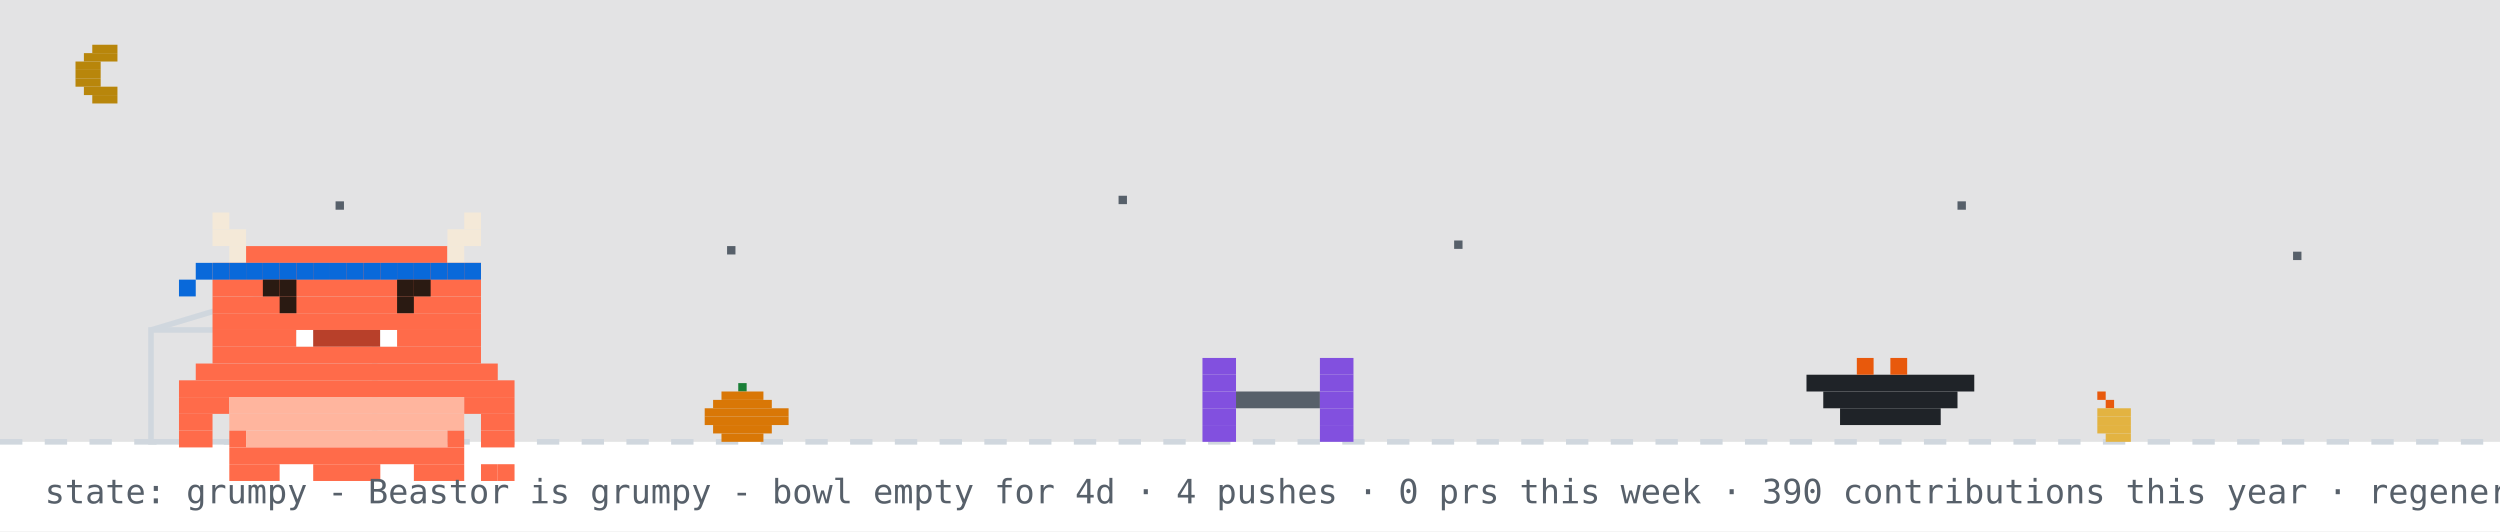
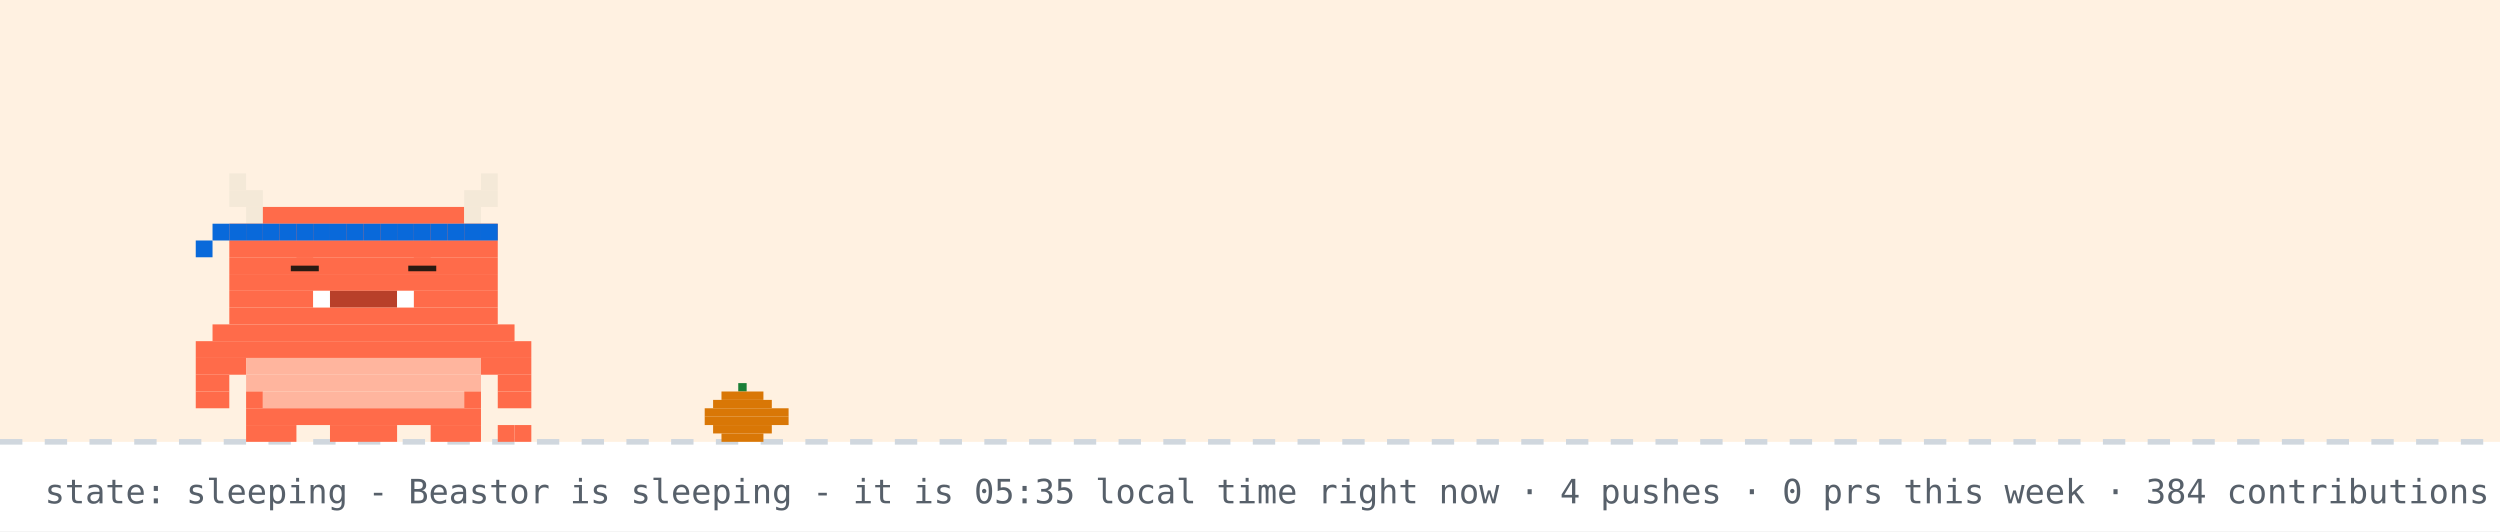
- <svg xmlns="http://www.w3.org/2000/svg" width="894" height="190" viewBox="0 0 894 190" role="img" aria-label="Beastor: grumpy">
+ <svg xmlns="http://www.w3.org/2000/svg" width="894" height="190" viewBox="0 0 894 190" role="img" aria-label="Beastor: sleeping">
  <rect width="894" height="190" fill="#ffffff" />
-   <rect width="894" height="158" fill="#0d1117" opacity="0.12" />
-   <rect x="33" y="16" width="9" height="3" fill="#b8860b" />
-   <rect x="30" y="19" width="12" height="3" fill="#b8860b" />
-   <rect x="27" y="22" width="9" height="3" fill="#b8860b" />
-   <rect x="27" y="25" width="9" height="3" fill="#b8860b" />
-   <rect x="27" y="28" width="9" height="3" fill="#b8860b" />
-   <rect x="30" y="31" width="12" height="3" fill="#b8860b" />
-   <rect x="33" y="34" width="9" height="3" fill="#b8860b" />
-   <rect x="120" y="72" width="3" height="3" fill="#57606a">
-     <animate attributeName="opacity" values="1;0.2;1" dur="2.2s" begin="0s" repeatCount="indefinite" />
-   </rect>
-   <rect x="260" y="88" width="3" height="3" fill="#57606a">
-     <animate attributeName="opacity" values="1;0.2;1" dur="2.2s" begin="0.7s" repeatCount="indefinite" />
-   </rect>
-   <rect x="400" y="70" width="3" height="3" fill="#57606a">
-     <animate attributeName="opacity" values="1;0.2;1" dur="2.2s" begin="1.3s" repeatCount="indefinite" />
-   </rect>
-   <rect x="520" y="86" width="3" height="3" fill="#57606a">
-     <animate attributeName="opacity" values="1;0.2;1" dur="2.2s" begin="0.4s" repeatCount="indefinite" />
-   </rect>
-   <rect x="700" y="72" width="3" height="3" fill="#57606a">
-     <animate attributeName="opacity" values="1;0.2;1" dur="2.2s" begin="1.7s" repeatCount="indefinite" />
-   </rect>
-   <rect x="820" y="90" width="3" height="3" fill="#57606a">
-     <animate attributeName="opacity" values="1;0.2;1" dur="2.2s" begin="1s" repeatCount="indefinite" />
-   </rect>
+   <rect width="894" height="158" fill="#ffd8a8" opacity="0.35" />
  <line x1="0" y1="158" x2="894" y2="158" stroke="#d0d7de" stroke-width="2" stroke-dasharray="8 8" />
  <rect x="264" y="137" width="3" height="3" fill="#1a7f37" />
  <rect x="258" y="140" width="15" height="3" fill="#d97706" />
  <rect x="255" y="143" width="21" height="3" fill="#d97706" />
  <rect x="252" y="146" width="30" height="3" fill="#d97706" />
  <rect x="252" y="149" width="30" height="3" fill="#d97706" />
  <rect x="255" y="152" width="21" height="3" fill="#d97706" />
  <rect x="258" y="155" width="15" height="3" fill="#d97706" />
-   <rect x="750" y="140" width="3" height="3" fill="#e8590c" />
-   <rect x="753" y="143" width="3" height="3" fill="#e8590c" />
-   <rect x="750" y="146" width="12" height="3" fill="#e3b341" />
-   <rect x="750" y="149" width="12" height="3" fill="#e3b341" />
-   <rect x="750" y="152" width="12" height="3" fill="#e3b341" />
-   <rect x="753" y="155" width="9" height="3" fill="#e3b341" />
-   <rect x="54" y="118" width="80" height="40" fill="none" stroke="#d0d7de" stroke-width="2" />
-   <line x1="54" y1="118" x2="94" y2="106" stroke="#d0d7de" stroke-width="2" />
-   <g transform="translate(430,0)">
-     <g>
-       <animateTransform attributeName="transform" type="translate" values="0 0;0 0;52 -10;52 0;52 0;0 0" keyTimes="0;0.660;0.690;0.780;0.860;1" dur="32s" begin="0s" repeatCount="indefinite" />
-       <rect x="0" y="128" width="12" height="6" fill="#8250df" />
-       <rect x="42" y="128" width="12" height="6" fill="#8250df" />
-       <rect x="0" y="134" width="12" height="6" fill="#8250df" />
-       <rect x="42" y="134" width="12" height="6" fill="#8250df" />
-       <rect x="0" y="140" width="12" height="6" fill="#8250df" />
-       <rect x="12" y="140" width="30" height="6" fill="#57606a" />
-       <rect x="42" y="140" width="12" height="6" fill="#8250df" />
-       <rect x="0" y="146" width="12" height="6" fill="#8250df" />
-       <rect x="42" y="146" width="12" height="6" fill="#8250df" />
-       <rect x="0" y="152" width="12" height="6" fill="#8250df" />
-       <rect x="42" y="152" width="12" height="6" fill="#8250df" />
-     </g>
+   <g>
+     <animateTransform attributeName="transform" type="translate" values="0 0;0 3;0 0" dur="3s" repeatCount="indefinite" />
+     <rect x="82" y="62" width="6" height="6" fill="#F4E9D8" />
+     <rect x="172" y="62" width="6" height="6" fill="#F4E9D8" />
+     <rect x="82" y="68" width="12" height="6" fill="#F4E9D8" />
+     <rect x="166" y="68" width="12" height="6" fill="#F4E9D8" />
+     <rect x="88" y="74" width="6" height="6" fill="#F4E9D8" />
+     <rect x="94" y="74" width="72" height="6" fill="#FF6B4A" />
+     <rect x="166" y="74" width="6" height="6" fill="#F4E9D8" />
+     <rect x="82" y="80" width="96" height="6" fill="#FF6B4A" />
+     <rect x="82" y="86" width="96" height="6" fill="#FF6B4A" />
+     <rect x="82" y="92" width="96" height="6" fill="#FF6B4A" />
+     <rect x="82" y="98" width="96" height="6" fill="#FF6B4A" />
+     <rect x="82" y="104" width="30" height="6" fill="#FF6B4A" />
+     <rect x="112" y="104" width="6" height="6" fill="#FFFFFF" />
+     <rect x="118" y="104" width="24" height="6" fill="#B8402A" />
+     <rect x="142" y="104" width="6" height="6" fill="#FFFFFF" />
+     <rect x="148" y="104" width="30" height="6" fill="#FF6B4A" />
+     <rect x="82" y="110" width="96" height="6" fill="#FF6B4A" />
+     <rect x="76" y="116" width="108" height="6" fill="#FF6B4A" />
+     <rect x="70" y="122" width="120" height="6" fill="#FF6B4A" />
+     <rect x="70" y="128" width="18" height="6" fill="#FF6B4A" />
+     <rect x="88" y="128" width="84" height="6" fill="#FFB59E" />
+     <rect x="172" y="128" width="18" height="6" fill="#FF6B4A" />
+     <rect x="70" y="134" width="12" height="6" fill="#FF6B4A" />
+     <rect x="88" y="134" width="84" height="6" fill="#FFB59E" />
+     <rect x="178" y="134" width="12" height="6" fill="#FF6B4A" />
+     <rect x="70" y="140" width="12" height="6" fill="#FF6B4A" />
+     <rect x="88" y="140" width="6" height="6" fill="#FF6B4A" />
+     <rect x="94" y="140" width="72" height="6" fill="#FFB59E" />
+     <rect x="166" y="140" width="6" height="6" fill="#FF6B4A" />
+     <rect x="178" y="140" width="12" height="6" fill="#FF6B4A" />
+     <rect x="88" y="146" width="84" height="6" fill="#FF6B4A" />
+     <rect x="88" y="152" width="18" height="6" fill="#FF6B4A" />
+     <rect x="118" y="152" width="24" height="6" fill="#FF6B4A" />
+     <rect x="154" y="152" width="18" height="6" fill="#FF6B4A" />
+     <rect x="82" y="80" width="6" height="6" fill="#0969da" />
+     <rect x="88" y="80" width="6" height="6" fill="#0969da" />
+     <rect x="94" y="80" width="6" height="6" fill="#0969da" />
+     <rect x="100" y="80" width="6" height="6" fill="#0969da" />
+     <rect x="106" y="80" width="6" height="6" fill="#0969da" />
+     <rect x="112" y="80" width="6" height="6" fill="#0969da" />
+     <rect x="118" y="80" width="6" height="6" fill="#0969da" />
+     <rect x="124" y="80" width="6" height="6" fill="#0969da" />
+     <rect x="130" y="80" width="6" height="6" fill="#0969da" />
+     <rect x="136" y="80" width="6" height="6" fill="#0969da" />
+     <rect x="142" y="80" width="6" height="6" fill="#0969da" />
+     <rect x="148" y="80" width="6" height="6" fill="#0969da" />
+     <rect x="154" y="80" width="6" height="6" fill="#0969da" />
+     <rect x="160" y="80" width="6" height="6" fill="#0969da" />
+     <rect x="166" y="80" width="6" height="6" fill="#0969da" />
+     <rect x="172" y="80" width="6" height="6" fill="#0969da" />
+     <rect x="76" y="80" width="6" height="6" fill="#0969da" />
+     <rect x="70" y="86" width="6" height="6" fill="#0969da" />
+     <rect x="178" y="152" width="6" height="6" fill="#FF6B4A" />
+     <rect x="184" y="152" width="6" height="6" fill="#FF6B4A" />
+     <rect x="106" y="92" width="6" height="6" fill="#FF6B4A" />
+     <rect x="104" y="95" width="10" height="2" fill="#2A1A12" />
+     <rect x="148" y="92" width="6" height="6" fill="#FF6B4A" />
+     <rect x="146" y="95" width="10" height="2" fill="#2A1A12" />
  </g>
-   <rect x="646" y="134" width="60" height="6" fill="#1f2328" />
-   <rect x="652" y="140" width="48" height="6" fill="#1f2328" />
-   <rect x="658" y="146" width="36" height="6" fill="#1f2328" />
-   <rect x="664" y="128" width="6" height="6" fill="#e8590c" />
-   <rect x="676" y="128" width="6" height="6" fill="#e8590c" />
-   <g transform="translate(64,14)">
-     <rect x="0" y="122" width="120" height="6" fill="#FF6B4A" />
-     <rect x="0" y="128" width="18" height="6" fill="#FF6B4A" />
-     <rect x="18" y="128" width="84" height="6" fill="#FFB59E" />
-     <rect x="102" y="128" width="18" height="6" fill="#FF6B4A" />
-     <rect x="0" y="134" width="12" height="6" fill="#FF6B4A" />
-     <rect x="18" y="134" width="84" height="6" fill="#FFB59E" />
-     <rect x="108" y="134" width="12" height="6" fill="#FF6B4A" />
-     <rect x="0" y="140" width="12" height="6" fill="#FF6B4A" />
-     <rect x="18" y="140" width="6" height="6" fill="#FF6B4A" />
-     <rect x="24" y="140" width="72" height="6" fill="#FFB59E" />
-     <rect x="96" y="140" width="6" height="6" fill="#FF6B4A" />
-     <rect x="108" y="140" width="12" height="6" fill="#FF6B4A" />
-     <rect x="18" y="146" width="84" height="6" fill="#FF6B4A" />
-     <rect x="18" y="152" width="18" height="6" fill="#FF6B4A" />
-     <rect x="48" y="152" width="24" height="6" fill="#FF6B4A" />
-     <rect x="84" y="152" width="18" height="6" fill="#FF6B4A" />
-     <g>
-       <animate attributeName="opacity" values="1;0;1" keyTimes="0;0.5;1" calcMode="discrete" dur="3.2s" repeatCount="indefinite" />
-       <rect x="108" y="152" width="6" height="6" fill="#FF6B4A" />
-       <rect x="114" y="152" width="6" height="6" fill="#FF6B4A" />
-     </g>
-     <g opacity="0">
-       <animate attributeName="opacity" values="0;1;0" keyTimes="0;0.5;1" calcMode="discrete" dur="3.2s" repeatCount="indefinite" />
-       <rect x="108" y="152" width="6" height="6" fill="#FF6B4A" />
-       <rect x="114" y="146" width="6" height="6" fill="#FF6B4A" />
-     </g>
-     <g>
-       <rect x="12" y="62" width="6" height="6" fill="#F4E9D8" />
-       <rect x="102" y="62" width="6" height="6" fill="#F4E9D8" />
-       <rect x="12" y="68" width="12" height="6" fill="#F4E9D8" />
-       <rect x="96" y="68" width="12" height="6" fill="#F4E9D8" />
-       <rect x="18" y="74" width="6" height="6" fill="#F4E9D8" />
-       <rect x="24" y="74" width="72" height="6" fill="#FF6B4A" />
-       <rect x="96" y="74" width="6" height="6" fill="#F4E9D8" />
-       <rect x="12" y="80" width="96" height="6" fill="#FF6B4A" />
-       <rect x="12" y="86" width="96" height="6" fill="#FF6B4A" />
-       <rect x="12" y="92" width="96" height="6" fill="#FF6B4A" />
-       <rect x="12" y="98" width="96" height="6" fill="#FF6B4A" />
-       <rect x="12" y="104" width="30" height="6" fill="#FF6B4A" />
-       <rect x="42" y="104" width="6" height="6" fill="#FFFFFF" />
-       <rect x="48" y="104" width="24" height="6" fill="#B8402A" />
-       <rect x="72" y="104" width="6" height="6" fill="#FFFFFF" />
-       <rect x="78" y="104" width="30" height="6" fill="#FF6B4A" />
-       <rect x="12" y="110" width="96" height="6" fill="#FF6B4A" />
-       <rect x="6" y="116" width="108" height="6" fill="#FF6B4A" />
-       <rect x="12" y="80" width="6" height="6" fill="#0969da" />
-       <rect x="18" y="80" width="6" height="6" fill="#0969da" />
-       <rect x="24" y="80" width="6" height="6" fill="#0969da" />
-       <rect x="30" y="80" width="6" height="6" fill="#0969da" />
-       <rect x="36" y="80" width="6" height="6" fill="#0969da" />
-       <rect x="42" y="80" width="6" height="6" fill="#0969da" />
-       <rect x="48" y="80" width="6" height="6" fill="#0969da" />
-       <rect x="54" y="80" width="6" height="6" fill="#0969da" />
-       <rect x="60" y="80" width="6" height="6" fill="#0969da" />
-       <rect x="66" y="80" width="6" height="6" fill="#0969da" />
-       <rect x="72" y="80" width="6" height="6" fill="#0969da" />
-       <rect x="78" y="80" width="6" height="6" fill="#0969da" />
-       <rect x="84" y="80" width="6" height="6" fill="#0969da" />
-       <rect x="90" y="80" width="6" height="6" fill="#0969da" />
-       <rect x="96" y="80" width="6" height="6" fill="#0969da" />
-       <rect x="102" y="80" width="6" height="6" fill="#0969da" />
-       <rect x="6" y="80" width="6" height="6" fill="#0969da" />
-       <rect x="0" y="86" width="6" height="6" fill="#0969da" />
-       <g>
-         <animate attributeName="opacity" values="1;0;1" keyTimes="0;0.96;1" calcMode="discrete" dur="4.2s" repeatCount="indefinite" />
-         <rect x="36" y="92" width="6" height="6" fill="#2A1A12" />
-         <rect x="78" y="92" width="6" height="6" fill="#2A1A12" />
-       </g>
-       <g opacity="0">
-         <animate attributeName="opacity" values="0;1;0" keyTimes="0;0.96;1" calcMode="discrete" dur="4.2s" repeatCount="indefinite" />
-         <rect x="36" y="92" width="6" height="6" fill="#FF6B4A" />
-         <rect x="78" y="92" width="6" height="6" fill="#FF6B4A" />
-       </g>
-       <rect x="30" y="86" width="6" height="6" fill="#2A1A12" />
-       <rect x="36" y="86" width="6" height="6" fill="#2A1A12" />
-       <rect x="78" y="86" width="6" height="6" fill="#2A1A12" />
-       <rect x="84" y="86" width="6" height="6" fill="#2A1A12" />
-     </g>
-   </g>
-   <g opacity="0">
-     <animate attributeName="opacity" values="0;0;1;1;0;0" keyTimes="0;0.07;0.14;0.85;0.96;1" dur="7s" repeatCount="1" fill="freeze" />
-     <rect x="60" y="12" width="380" height="46" rx="10" fill="#d0d7de" />
-     <polygon points="110,58 130,58 118,74" fill="#d0d7de" />
-     <text x="76" y="31" font-family="monospace" font-size="13" fill="#1f2328">good evening! welcome to yuri's corner</text>
-     <text x="76" y="48" font-family="monospace" font-size="12" fill="#57606a">scroll down for projects + contact</text>
-     <polygon points="230,66 246,66 238,78" fill="#0969da">
-       <animateTransform attributeName="transform" type="translate" values="0 0;0 6;0 0" dur="0.8s" repeatCount="indefinite" />
-     </polygon>
-   </g>
-   <g opacity="0">
-     <animate attributeName="opacity" values="0;0;1;1;0;0" keyTimes="0;0.000;0.040;0.267;0.307;1" dur="18s" begin="5s" repeatCount="indefinite" />
-     <rect x="658.4" y="14" width="219.6" height="30" rx="9" fill="#d0d7de" />
-     <polygon points="684.4,44 702.4,44 691.4,54" fill="#d0d7de" />
-     <text x="669.4" y="33" font-family="monospace" font-size="12" fill="#1f2328">hacking on Vending-machine</text>
-   </g>
-   <g opacity="0">
-     <animate attributeName="opacity" values="0;0;1;1;0;0" keyTimes="0;0.333;0.373;0.600;0.640;1" dur="18s" begin="5s" repeatCount="indefinite" />
-     <rect x="711.6" y="14" width="166.4" height="30" rx="9" fill="#d0d7de" />
-     <polygon points="737.6,44 755.6,44 744.6,54" fill="#d0d7de" />
-     <text x="722.6" y="33" font-family="monospace" font-size="12" fill="#1f2328">featured projects ↓</text>
-   </g>
-   <g opacity="0">
-     <animate attributeName="opacity" values="0;0;1;1;0;0" keyTimes="0;0.667;0.707;0.933;0.973;1" dur="18s" begin="5s" repeatCount="indefinite" />
-     <rect x="696.4" y="14" width="181.6" height="30" rx="9" fill="#d0d7de" />
-     <polygon points="722.4,44 740.4,44 729.4,54" fill="#d0d7de" />
-     <text x="707.4" y="33" font-family="monospace" font-size="12" fill="#1f2328">live stats + graphs ↓</text>
-   </g>
-   <text x="16" y="180" font-family="monospace" font-size="12" fill="#57606a">state: grumpy - Beastor is grumpy - bowl empty for 4d · 4 pushes · 0 prs this week · 390 contributions this year · regenerated every 6h · BuffTomo, based on YourTomo by prsdx</text>
+   <text x="214" y="76" font-family="monospace" font-size="12" fill="#0969da" opacity="0">z<animateTransform attributeName="transform" type="translate" values="0 0;8 -26" dur="3s" begin="0s" repeatCount="indefinite" />
+     <animate attributeName="opacity" values="0;1;1;0" keyTimes="0;0.25;0.75;1" dur="3s" begin="0s" repeatCount="indefinite" />
+   </text>
+   <text x="228" y="76" font-family="monospace" font-size="15" fill="#0969da" opacity="0">z<animateTransform attributeName="transform" type="translate" values="0 0;8 -26" dur="3s" begin="1s" repeatCount="indefinite" />
+     <animate attributeName="opacity" values="0;1;1;0" keyTimes="0;0.25;0.75;1" dur="3s" begin="1s" repeatCount="indefinite" />
+   </text>
+   <text x="244" y="76" font-family="monospace" font-size="18" fill="#0969da" opacity="0">z<animateTransform attributeName="transform" type="translate" values="0 0;8 -26" dur="3s" begin="2s" repeatCount="indefinite" />
+     <animate attributeName="opacity" values="0;1;1;0" keyTimes="0;0.25;0.75;1" dur="3s" begin="2s" repeatCount="indefinite" />
+   </text>
+   <text x="16" y="180" font-family="monospace" font-size="12" fill="#57606a">state: sleeping - Beastor is sleeping - it is 05:35 local time right now · 4 pushes · 0 prs this week · 384 contributions this year · regenerated every 6h · BuffTomo, based on YourTomo by prsdx</text>
</svg>
